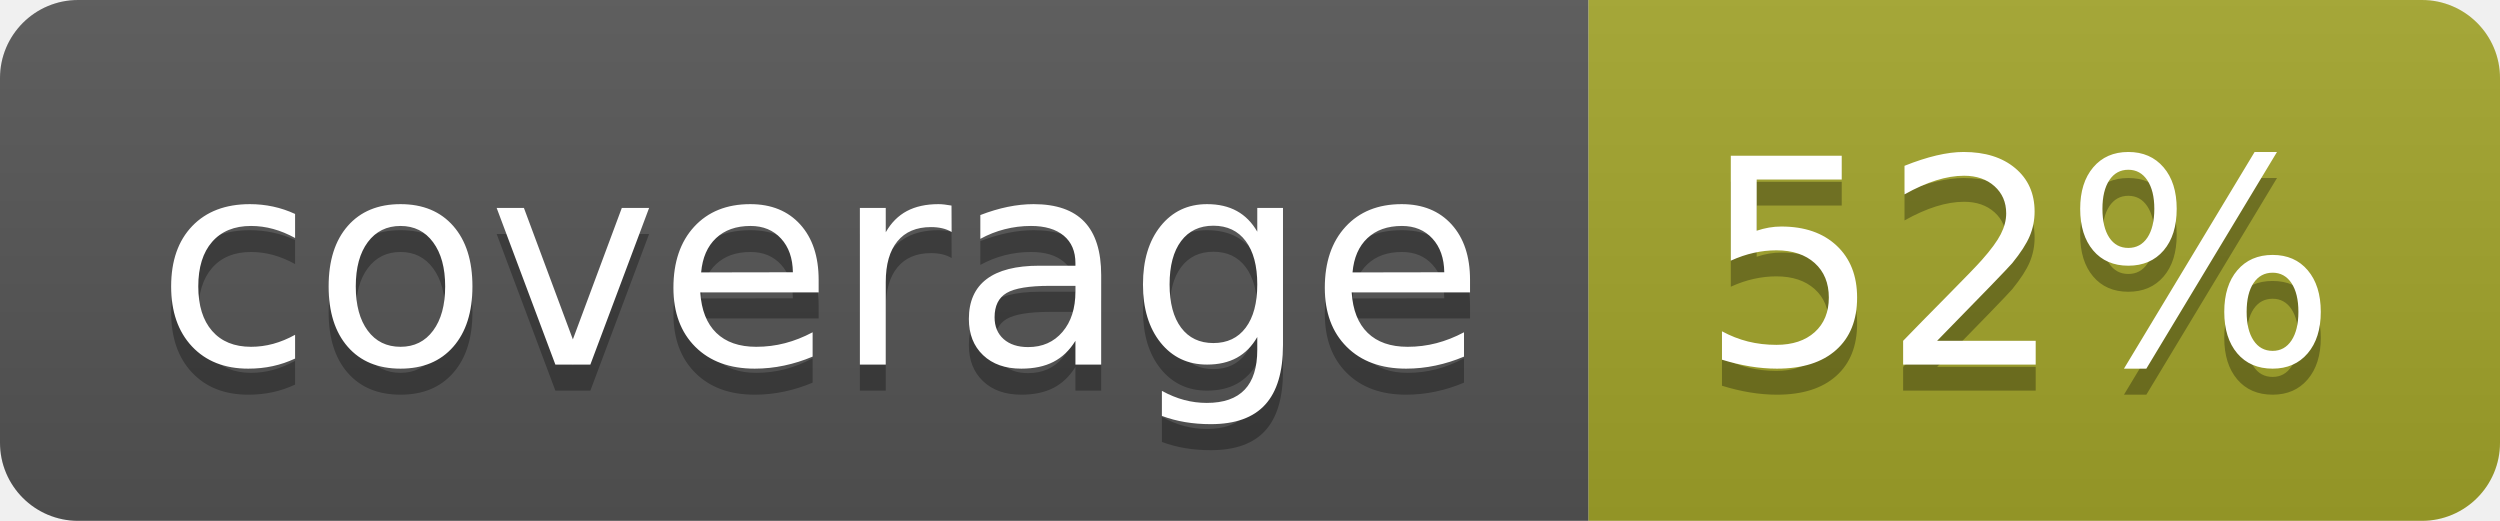
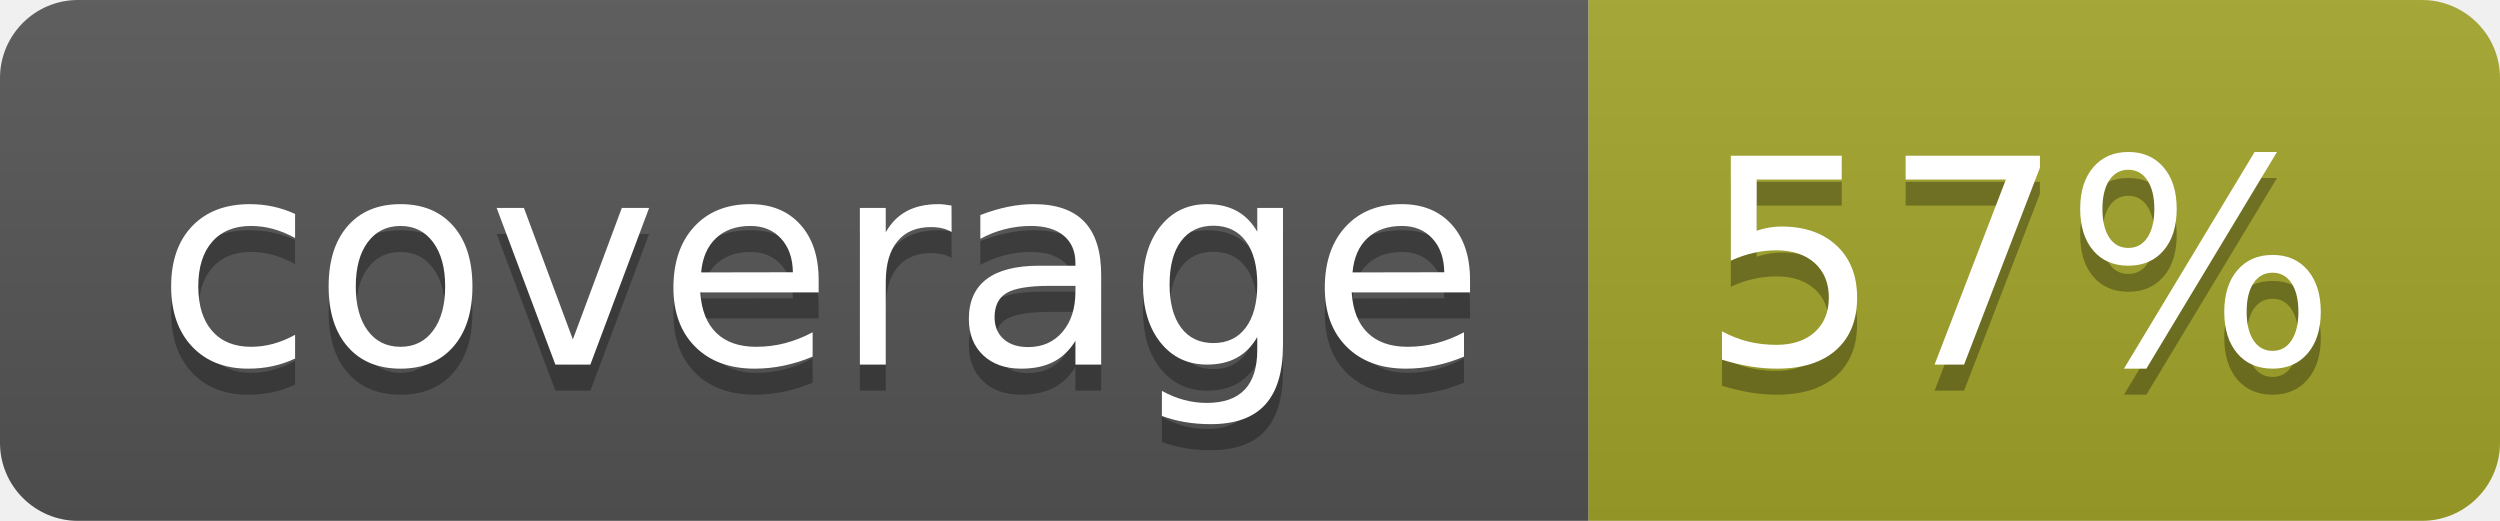
<svg xmlns="http://www.w3.org/2000/svg" width="96" height="20">
  <linearGradient id="b" x2="0" y2="100%">
    <stop offset="0" stop-color="#bbb" stop-opacity=".1" />
    <stop offset="1" stop-opacity=".1" />
  </linearGradient>
  <clipPath id="a">
    <rect width="96" height="20" rx="3" fill="#fff" />
  </clipPath>
  <g clip-path="url(#a)">
    <path fill="#555" d="M0 0h61v20H0z" />
    <path fill="#A3A52A" d="M61 0h35v20H61z" />
    <path fill="url(#b)" d="M0 0h96v20H0z" />
  </g>
  <g fill="#fff" text-anchor="middle" font-family="DejaVu Sans,Verdana,Geneva,sans-serif" font-size="110">
    <text x="315" y="150" fill="#010101" fill-opacity=".3" transform="scale(.1)" textLength="510">coverage</text>
    <text x="315" y="140" transform="scale(.1)" textLength="510">coverage</text>
-     <text x="775" y="150" fill="#010101" fill-opacity=".3" transform="scale(.1)" textLength="250">52%</text>
-     <text x="775" y="140" transform="scale(.1)" textLength="250">52%</text>
+     <text x="775" y="150" fill="#010101" fill-opacity=".3" transform="scale(.1)" textLength="250">57%</text>
+     <text x="775" y="140" transform="scale(.1)" textLength="250">57%</text>
  </g>
</svg>
